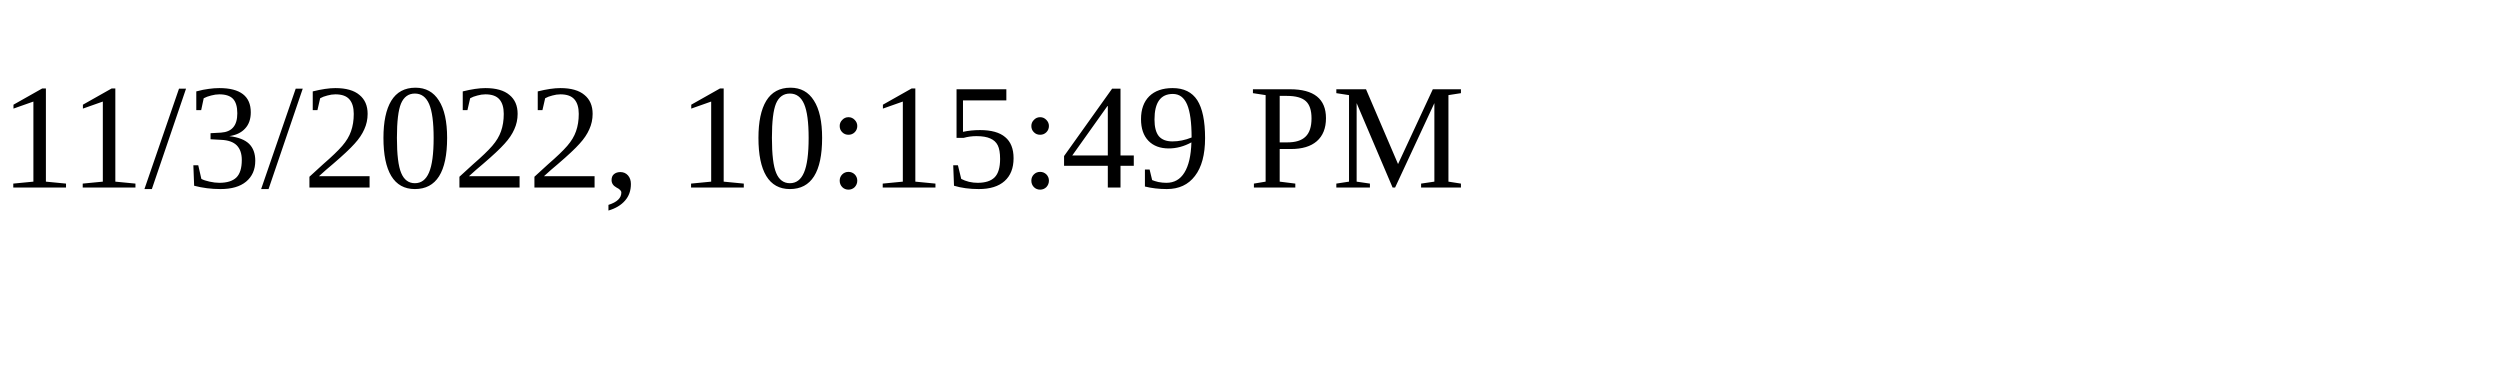
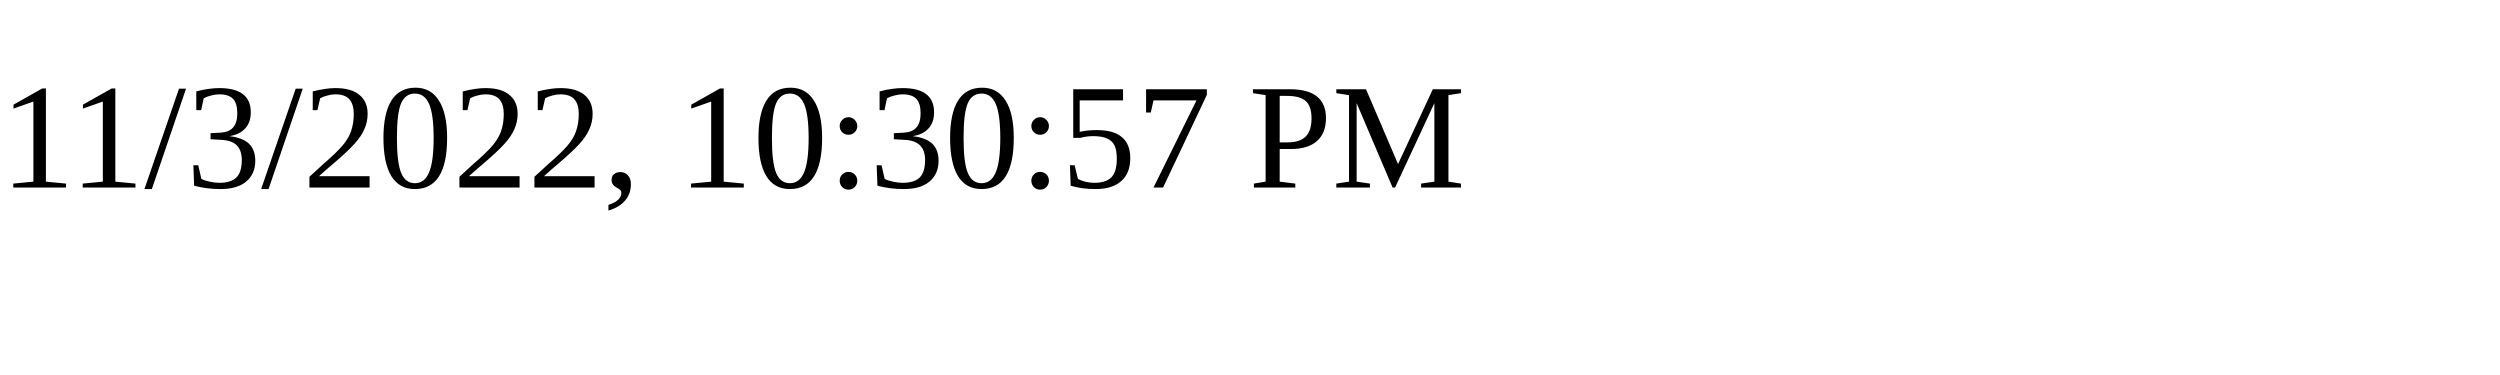
<svg xmlns="http://www.w3.org/2000/svg" height="30" width="200">
-   <text x="0" y="15">11/3/2022, 10:15:49 PM</text>
+   <text x="0" y="15">11/3/2022, 10:30:57 PM</text>
</svg>
